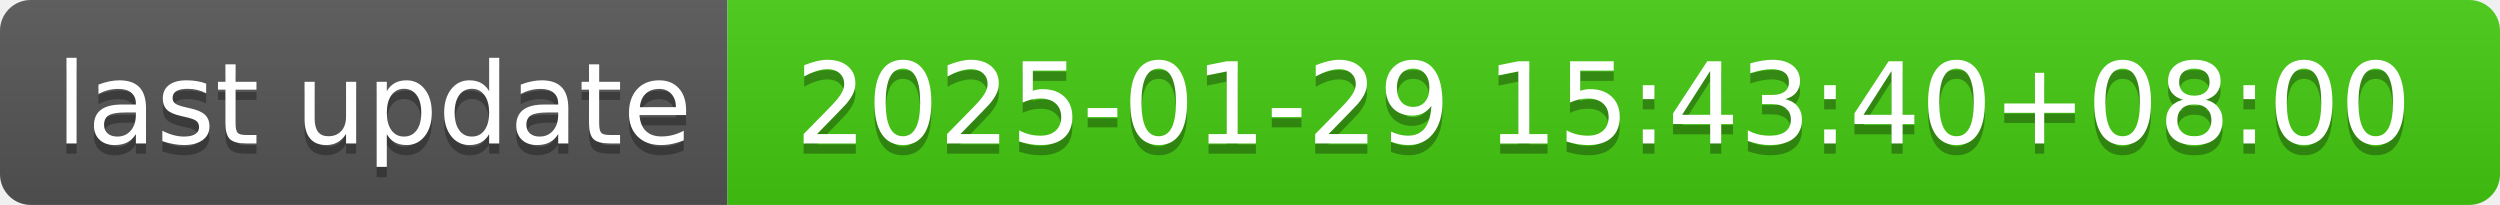
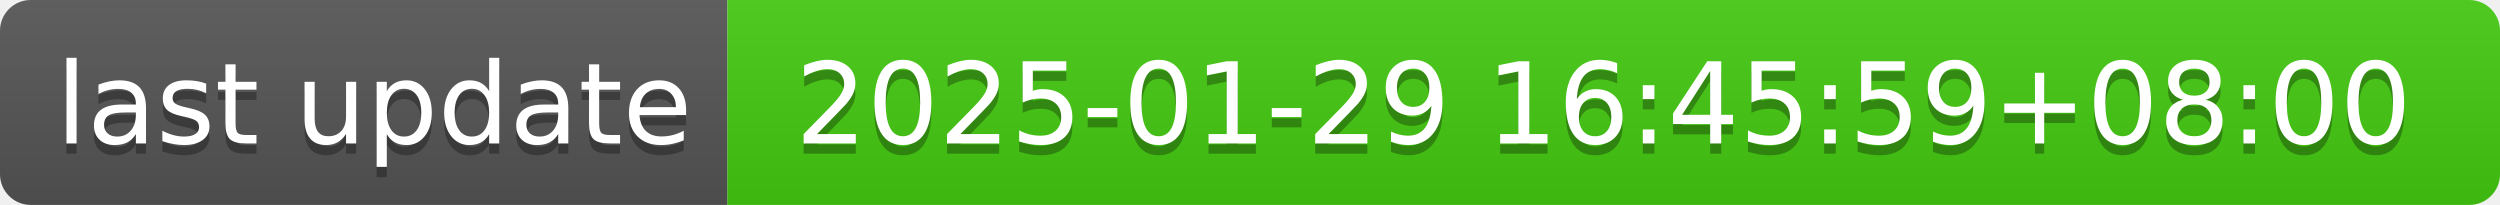
- <svg xmlns="http://www.w3.org/2000/svg" width="244" height="20" role="img" aria-label="last update: 2025-01-29 15:43:40+08:00">
+ <svg xmlns="http://www.w3.org/2000/svg" width="244" height="20" role="img" aria-label="last update: 2025-01-29 16:45:59+08:00">
  <linearGradient id="s" x2="0" y2="100%">
    <stop offset="0" stop-color="#bbb" stop-opacity=".1" />
    <stop offset="1" stop-opacity=".1" />
  </linearGradient>
  <clipPath id="r">
    <rect width="244" height="20" rx="3" fill="#fff" />
  </clipPath>
  <g clip-path="url(#r)">
    <rect width="71" height="20" fill="#555" />
    <rect x="71" width="173" height="20" fill="#4c1" />
    <rect width="244" height="20" fill="url(#s)" />
  </g>
  <g fill="#fff" text-anchor="middle" font-family="Verdana,Geneva,DejaVu Sans,sans-serif" text-rendering="geometricPrecision" font-size="110">
    <text aria-hidden="true" x="365" y="150" fill="#010101" fill-opacity=".3" transform="scale(.1)" textLength="610">last update</text>
    <text x="365" y="140" transform="scale(.1)" fill="#fff" textLength="610">last update</text>
-     <text aria-hidden="true" x="1565" y="150" fill="#010101" fill-opacity=".3" transform="scale(.1)" textLength="1630">2025-01-29 15:43:40+08:00</text>
-     <text x="1565" y="140" transform="scale(.1)" fill="#fff" textLength="1630">2025-01-29 15:43:40+08:00</text>
+     <text aria-hidden="true" x="1565" y="150" fill="#010101" fill-opacity=".3" transform="scale(.1)" textLength="1630">2025-01-29 16:45:59+08:00</text>
+     <text x="1565" y="140" transform="scale(.1)" fill="#fff" textLength="1630">2025-01-29 16:45:59+08:00</text>
  </g>
</svg>
